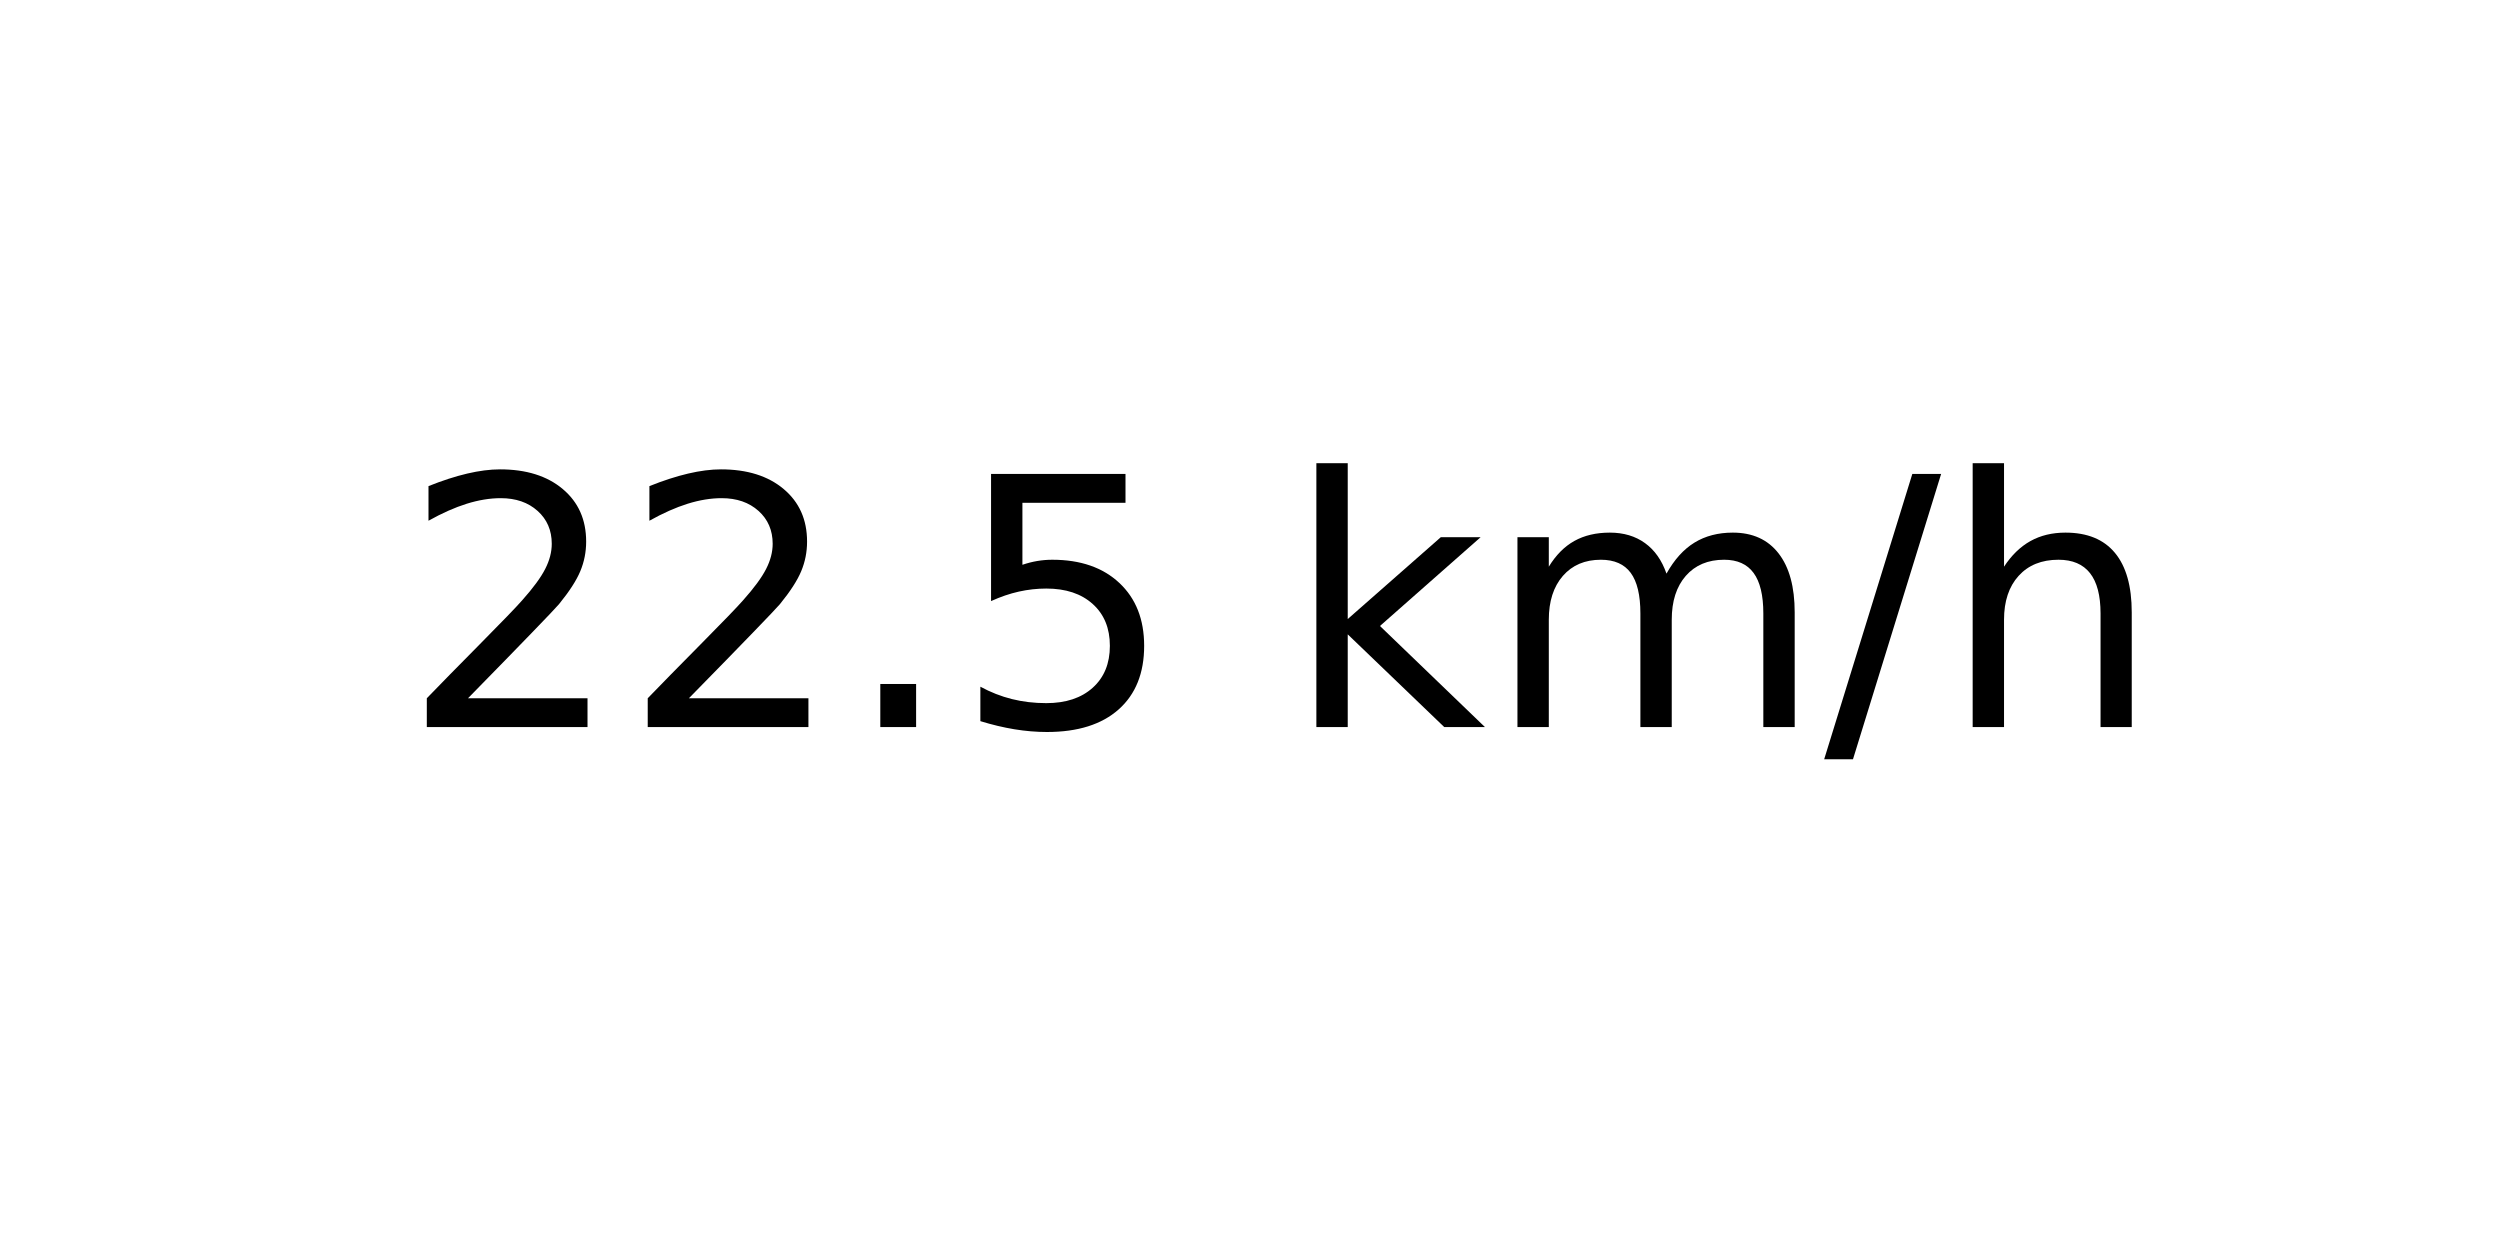
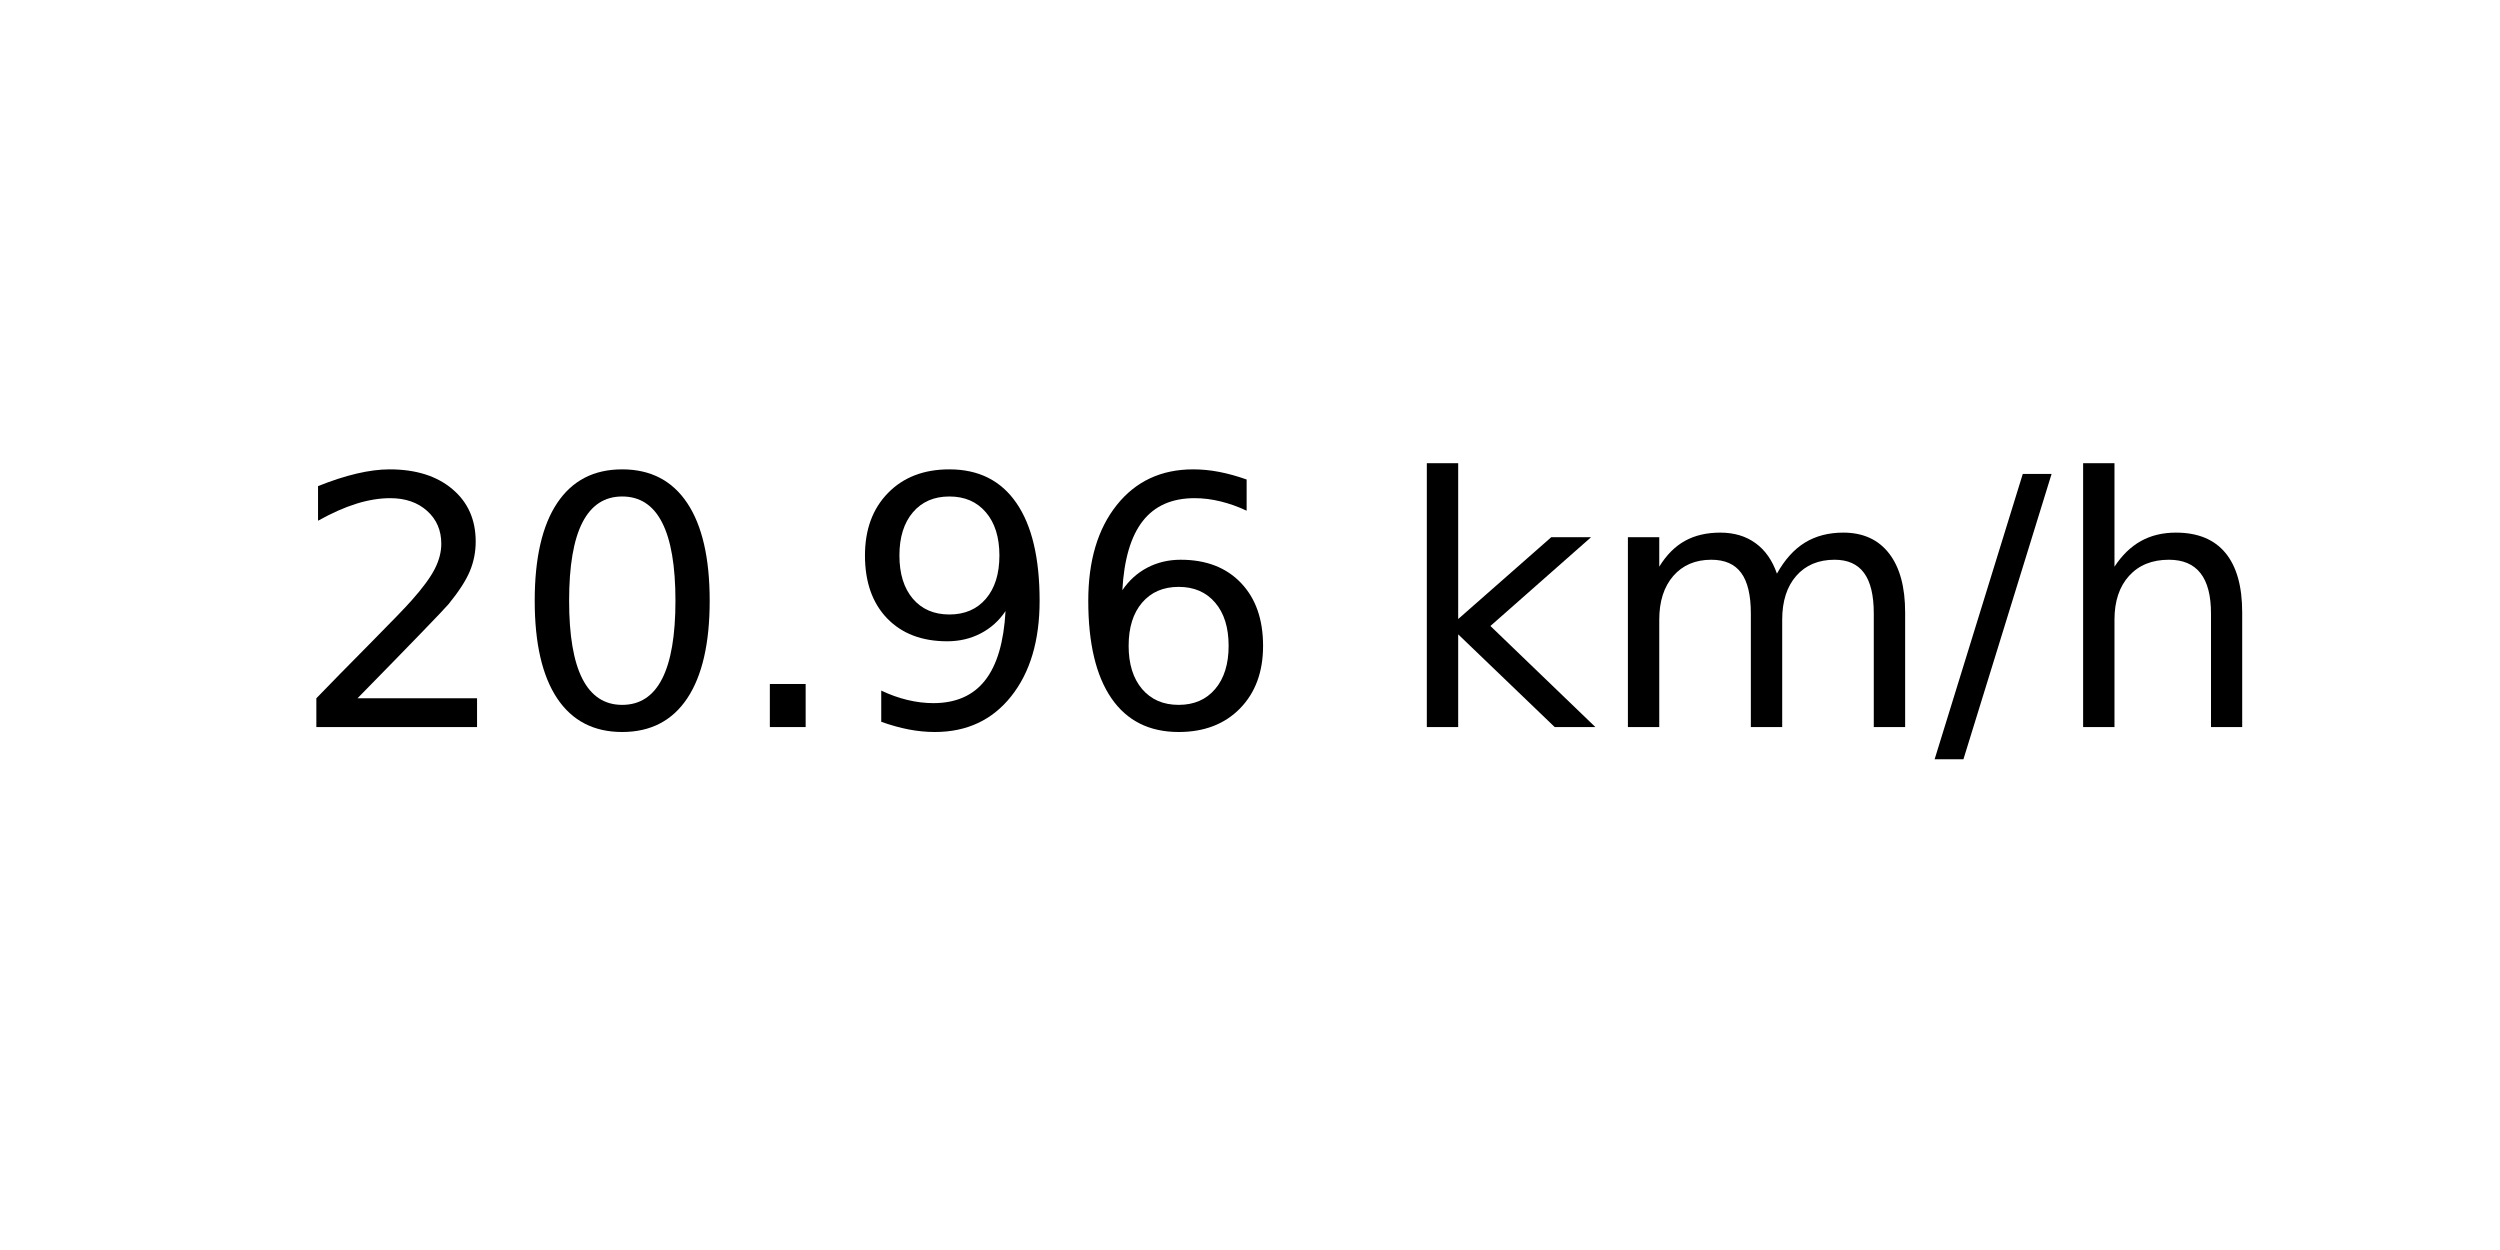
<svg xmlns="http://www.w3.org/2000/svg" xmlns:xlink="http://www.w3.org/1999/xlink" width="72pt" height="36pt" viewBox="0 0 72 36" version="1.1">
  <defs>
    <style type="text/css">*{stroke-linejoin: round; stroke-linecap: butt}</style>
  </defs>
  <g id="figure_1">
    <g id="axes_1">
      <g id="text_1">
-         <g transform="translate(11.55937 20.93937) scale(0.1 -0.1)">
+         <g transform="translate(8.378125 20.93937) scale(0.1 -0.1)">
          <defs>
            <path id="DejaVuSans-32" d="M 1228 531  L 3431 531  L 3431 0  L 469 0  L 469 531  Q 828 903 1448 1529  Q 2069 2156 2228 2338  Q 2531 2678 2651 2914  Q 2772 3150 2772 3378  Q 2772 3750 2511 3984  Q 2250 4219 1831 4219  Q 1534 4219 1204 4116  Q 875 4013 500 3803  L 500 4441  Q 881 4594 1212 4672  Q 1544 4750 1819 4750  Q 2544 4750 2975 4387  Q 3406 4025 3406 3419  Q 3406 3131 3298 2873  Q 3191 2616 2906 2266  Q 2828 2175 2409 1742  Q 1991 1309 1228 531  z " transform="scale(0.015625)" />
+             <path id="DejaVuSans-30" d="M 2034 4250  Q 1547 4250 1301 3770  Q 1056 3291 1056 2328  Q 1056 1369 1301 889  Q 1547 409 2034 409  Q 2525 409 2770 889  Q 3016 1369 3016 2328  Q 3016 3291 2770 3770  Q 2525 4250 2034 4250  z M 2034 4750  Q 2819 4750 3233 4129  Q 3647 3509 3647 2328  Q 3647 1150 3233 529  Q 2819 -91 2034 -91  Q 1250 -91 836 529  Q 422 1150 422 2328  Q 422 3509 836 4129  Q 1250 4750 2034 4750  z " transform="scale(0.015625)" />
            <path id="DejaVuSans-2e" d="M 684 794  L 1344 794  L 1344 0  L 684 0  L 684 794  z " transform="scale(0.015625)" />
-             <path id="DejaVuSans-35" d="M 691 4666  L 3169 4666  L 3169 4134  L 1269 4134  L 1269 2991  Q 1406 3038 1543 3061  Q 1681 3084 1819 3084  Q 2600 3084 3056 2656  Q 3513 2228 3513 1497  Q 3513 744 3044 326  Q 2575 -91 1722 -91  Q 1428 -91 1123 -41  Q 819 9 494 109  L 494 744  Q 775 591 1075 516  Q 1375 441 1709 441  Q 2250 441 2565 725  Q 2881 1009 2881 1497  Q 2881 1984 2565 2268  Q 2250 2553 1709 2553  Q 1456 2553 1204 2497  Q 953 2441 691 2322  L 691 4666  z " transform="scale(0.015625)" />
+             <path id="DejaVuSans-39" d="M 703 97  L 703 672  Q 941 559 1184 500  Q 1428 441 1663 441  Q 2288 441 2617 861  Q 2947 1281 2994 2138  Q 2813 1869 2534 1725  Q 2256 1581 1919 1581  Q 1219 1581 811 2004  Q 403 2428 403 3163  Q 403 3881 828 4315  Q 1253 4750 1959 4750  Q 2769 4750 3195 4129  Q 3622 3509 3622 2328  Q 3622 1225 3098 567  Q 2575 -91 1691 -91  Q 1453 -91 1209 -44  Q 966 3 703 97  z M 1959 2075  Q 2384 2075 2632 2365  Q 2881 2656 2881 3163  Q 2881 3666 2632 3958  Q 2384 4250 1959 4250  Q 1534 4250 1286 3958  Q 1038 3666 1038 3163  Q 1038 2656 1286 2365  Q 1534 2075 1959 2075  z " transform="scale(0.015625)" />
+             <path id="DejaVuSans-36" d="M 2113 2584  Q 1688 2584 1439 2293  Q 1191 2003 1191 1497  Q 1191 994 1439 701  Q 1688 409 2113 409  Q 2538 409 2786 701  Q 3034 994 3034 1497  Q 3034 2003 2786 2293  Q 2538 2584 2113 2584  z M 3366 4563  L 3366 3988  Q 3128 4100 2886 4159  Q 2644 4219 2406 4219  Q 1781 4219 1451 3797  Q 1122 3375 1075 2522  Q 1259 2794 1537 2939  Q 1816 3084 2150 3084  Q 2853 3084 3261 2657  Q 3669 2231 3669 1497  Q 3669 778 3244 343  Q 2819 -91 2113 -91  Q 1303 -91 875 529  Q 447 1150 447 2328  Q 447 3434 972 4092  Q 1497 4750 2381 4750  Q 2619 4750 2861 4703  Q 3103 4656 3366 4563  z " transform="scale(0.015625)" />
            <path id="DejaVuSans-20" transform="scale(0.015625)" />
            <path id="DejaVuSans-6b" d="M 581 4863  L 1159 4863  L 1159 1991  L 2875 3500  L 3609 3500  L 1753 1863  L 3688 0  L 2938 0  L 1159 1709  L 1159 0  L 581 0  L 581 4863  z " transform="scale(0.015625)" />
            <path id="DejaVuSans-6d" d="M 3328 2828  Q 3544 3216 3844 3400  Q 4144 3584 4550 3584  Q 5097 3584 5394 3201  Q 5691 2819 5691 2113  L 5691 0  L 5113 0  L 5113 2094  Q 5113 2597 4934 2840  Q 4756 3084 4391 3084  Q 3944 3084 3684 2787  Q 3425 2491 3425 1978  L 3425 0  L 2847 0  L 2847 2094  Q 2847 2600 2669 2842  Q 2491 3084 2119 3084  Q 1678 3084 1418 2786  Q 1159 2488 1159 1978  L 1159 0  L 581 0  L 581 3500  L 1159 3500  L 1159 2956  Q 1356 3278 1631 3431  Q 1906 3584 2284 3584  Q 2666 3584 2933 3390  Q 3200 3197 3328 2828  z " transform="scale(0.015625)" />
            <path id="DejaVuSans-2f" d="M 1625 4666  L 2156 4666  L 531 -594  L 0 -594  L 1625 4666  z " transform="scale(0.015625)" />
            <path id="DejaVuSans-68" d="M 3513 2113  L 3513 0  L 2938 0  L 2938 2094  Q 2938 2591 2744 2837  Q 2550 3084 2163 3084  Q 1697 3084 1428 2787  Q 1159 2491 1159 1978  L 1159 0  L 581 0  L 581 4863  L 1159 4863  L 1159 2956  Q 1366 3272 1645 3428  Q 1925 3584 2291 3584  Q 2894 3584 3203 3211  Q 3513 2838 3513 2113  z " transform="scale(0.015625)" />
          </defs>
          <use xlink:href="#DejaVuSans-32" />
-           <use xlink:href="#DejaVuSans-32" x="63.623" />
+           <use xlink:href="#DejaVuSans-30" x="63.623" />
          <use xlink:href="#DejaVuSans-2e" x="127.246" />
-           <use xlink:href="#DejaVuSans-35" x="159.033" />
-           <use xlink:href="#DejaVuSans-20" x="222.656" />
-           <use xlink:href="#DejaVuSans-6b" x="254.443" />
-           <use xlink:href="#DejaVuSans-6d" x="312.354" />
-           <use xlink:href="#DejaVuSans-2f" x="409.766" />
-           <use xlink:href="#DejaVuSans-68" x="443.457" />
+           <use xlink:href="#DejaVuSans-39" x="159.033" />
+           <use xlink:href="#DejaVuSans-36" x="222.656" />
+           <use xlink:href="#DejaVuSans-20" x="286.279" />
+           <use xlink:href="#DejaVuSans-6b" x="318.066" />
+           <use xlink:href="#DejaVuSans-6d" x="375.977" />
+           <use xlink:href="#DejaVuSans-2f" x="473.389" />
+           <use xlink:href="#DejaVuSans-68" x="507.08" />
        </g>
      </g>
    </g>
  </g>
</svg>
